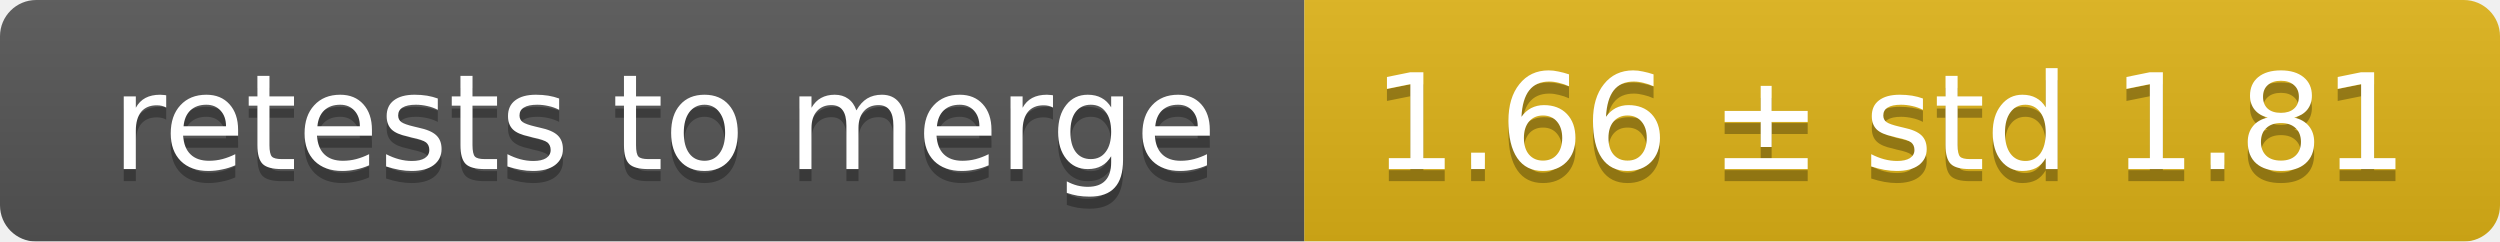
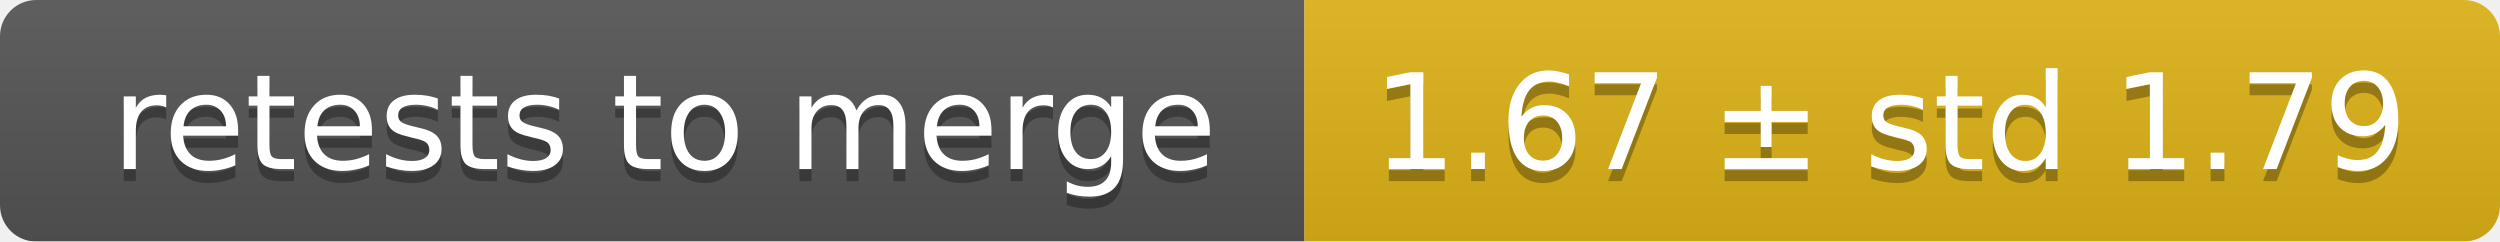
<svg xmlns="http://www.w3.org/2000/svg" width="207" height="20">
  <linearGradient id="smooth" x2="0" y2="100%">
    <stop offset="0" stop-color="#bbb" stop-opacity=".1" />
    <stop offset="1" stop-opacity=".1" />
  </linearGradient>
  <mask id="round">
    <rect width="207" height="20" rx="3" fill="#fff" />
  </mask>
  <g mask="url(#round)">
    <rect width="108" height="20" fill="#555" />
    <rect x="108" width="99" height="20" fill="#dfb317" />
    <rect width="207" height="20" fill="url(#smooth)" />
  </g>
  <g fill="#fff" text-anchor="middle" font-family="DejaVu Sans,Verdana,Geneva,sans-serif" font-size="11">
    <text x="55" y="15" fill="#010101" fill-opacity=".3">retests to merge</text>
    <text x="55" y="14">retests to merge</text>
-     <text x="156.5" y="15" fill="#010101" fill-opacity=".3">1.66 ± std 1.81</text>
-     <text x="156.5" y="14">1.66 ± std 1.81</text>
+     <text x="156.5" y="15" fill="#010101" fill-opacity=".3">1.67 ± std 1.79</text>
+     <text x="156.5" y="14">1.67 ± std 1.79</text>
  </g>
</svg>
